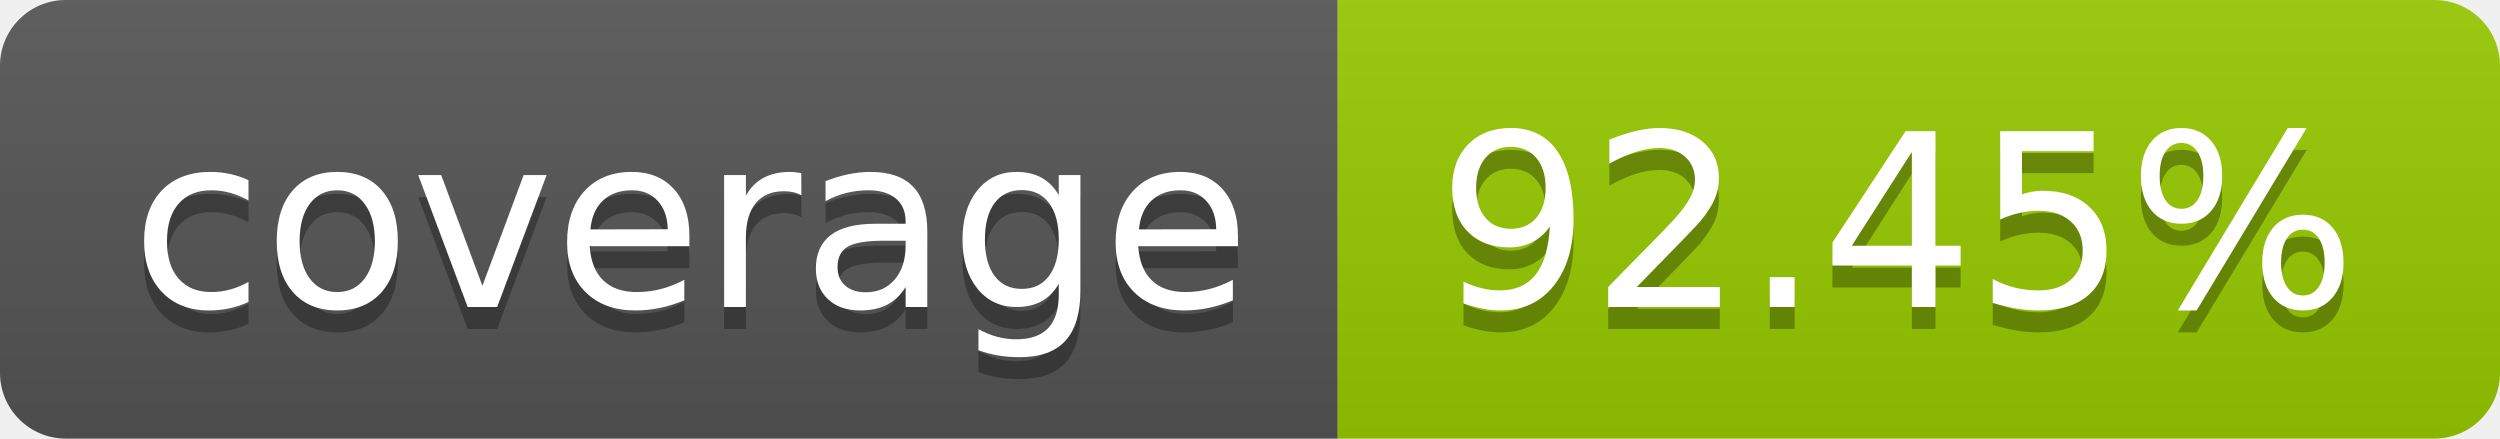
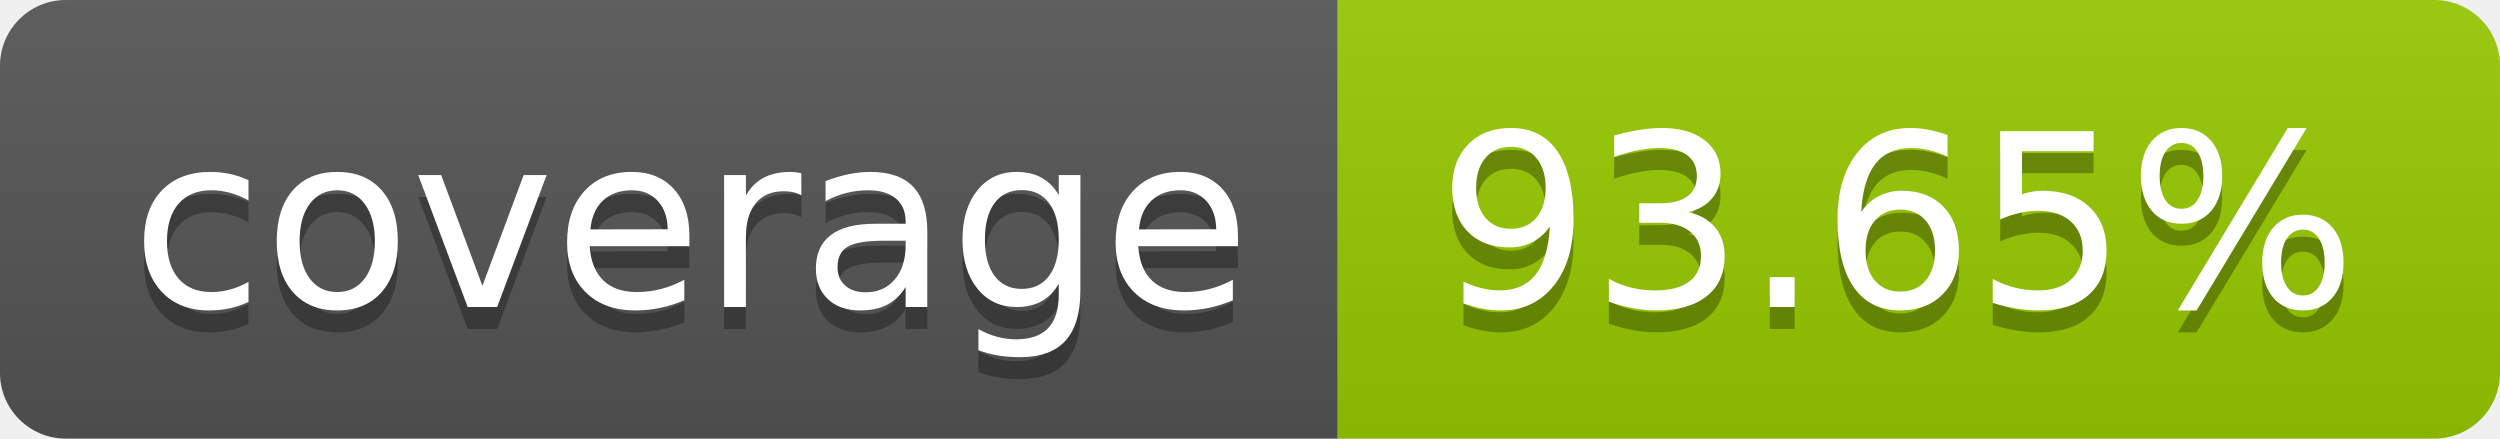
- <svg xmlns="http://www.w3.org/2000/svg" width="114" height="20" role="img" aria-label="coverage: 92.45%">
+ <svg xmlns="http://www.w3.org/2000/svg" width="114" height="20" role="img" aria-label="coverage: 93.65%">
  <linearGradient id="s" x2="0" y2="100%">
    <stop offset="0" stop-color="#bbb" stop-opacity=".1" />
    <stop offset="1" stop-opacity=".1" />
  </linearGradient>
  <clipPath id="r">
    <rect width="114" height="20" rx="3" fill="#fff" />
  </clipPath>
  <g clip-path="url(#r)">
    <rect width="61" height="20" fill="#555" />
    <rect x="61" width="53" height="20" fill="#97ca00" />
    <rect width="114" height="20" fill="url(#s)" />
  </g>
  <g fill="#fff" text-anchor="middle" font-family="Verdana,Geneva,DejaVu Sans,sans-serif" text-rendering="geometricPrecision" font-size="110">
    <text aria-hidden="true" x="315" y="150" fill="#010101" fill-opacity=".3" transform="scale(.1)" textLength="510">coverage</text>
    <text x="315" y="140" transform="scale(.1)" fill="#fff" textLength="510">coverage</text>
-     <text aria-hidden="true" x="865" y="150" fill="#010101" fill-opacity=".3" transform="scale(.1)" textLength="430">92.45%</text>
-     <text x="865" y="140" transform="scale(.1)" fill="#fff" textLength="430">92.45%</text>
+     <text aria-hidden="true" x="865" y="150" fill="#010101" fill-opacity=".3" transform="scale(.1)" textLength="430">93.65%</text>
+     <text x="865" y="140" transform="scale(.1)" fill="#fff" textLength="430">93.65%</text>
  </g>
</svg>
